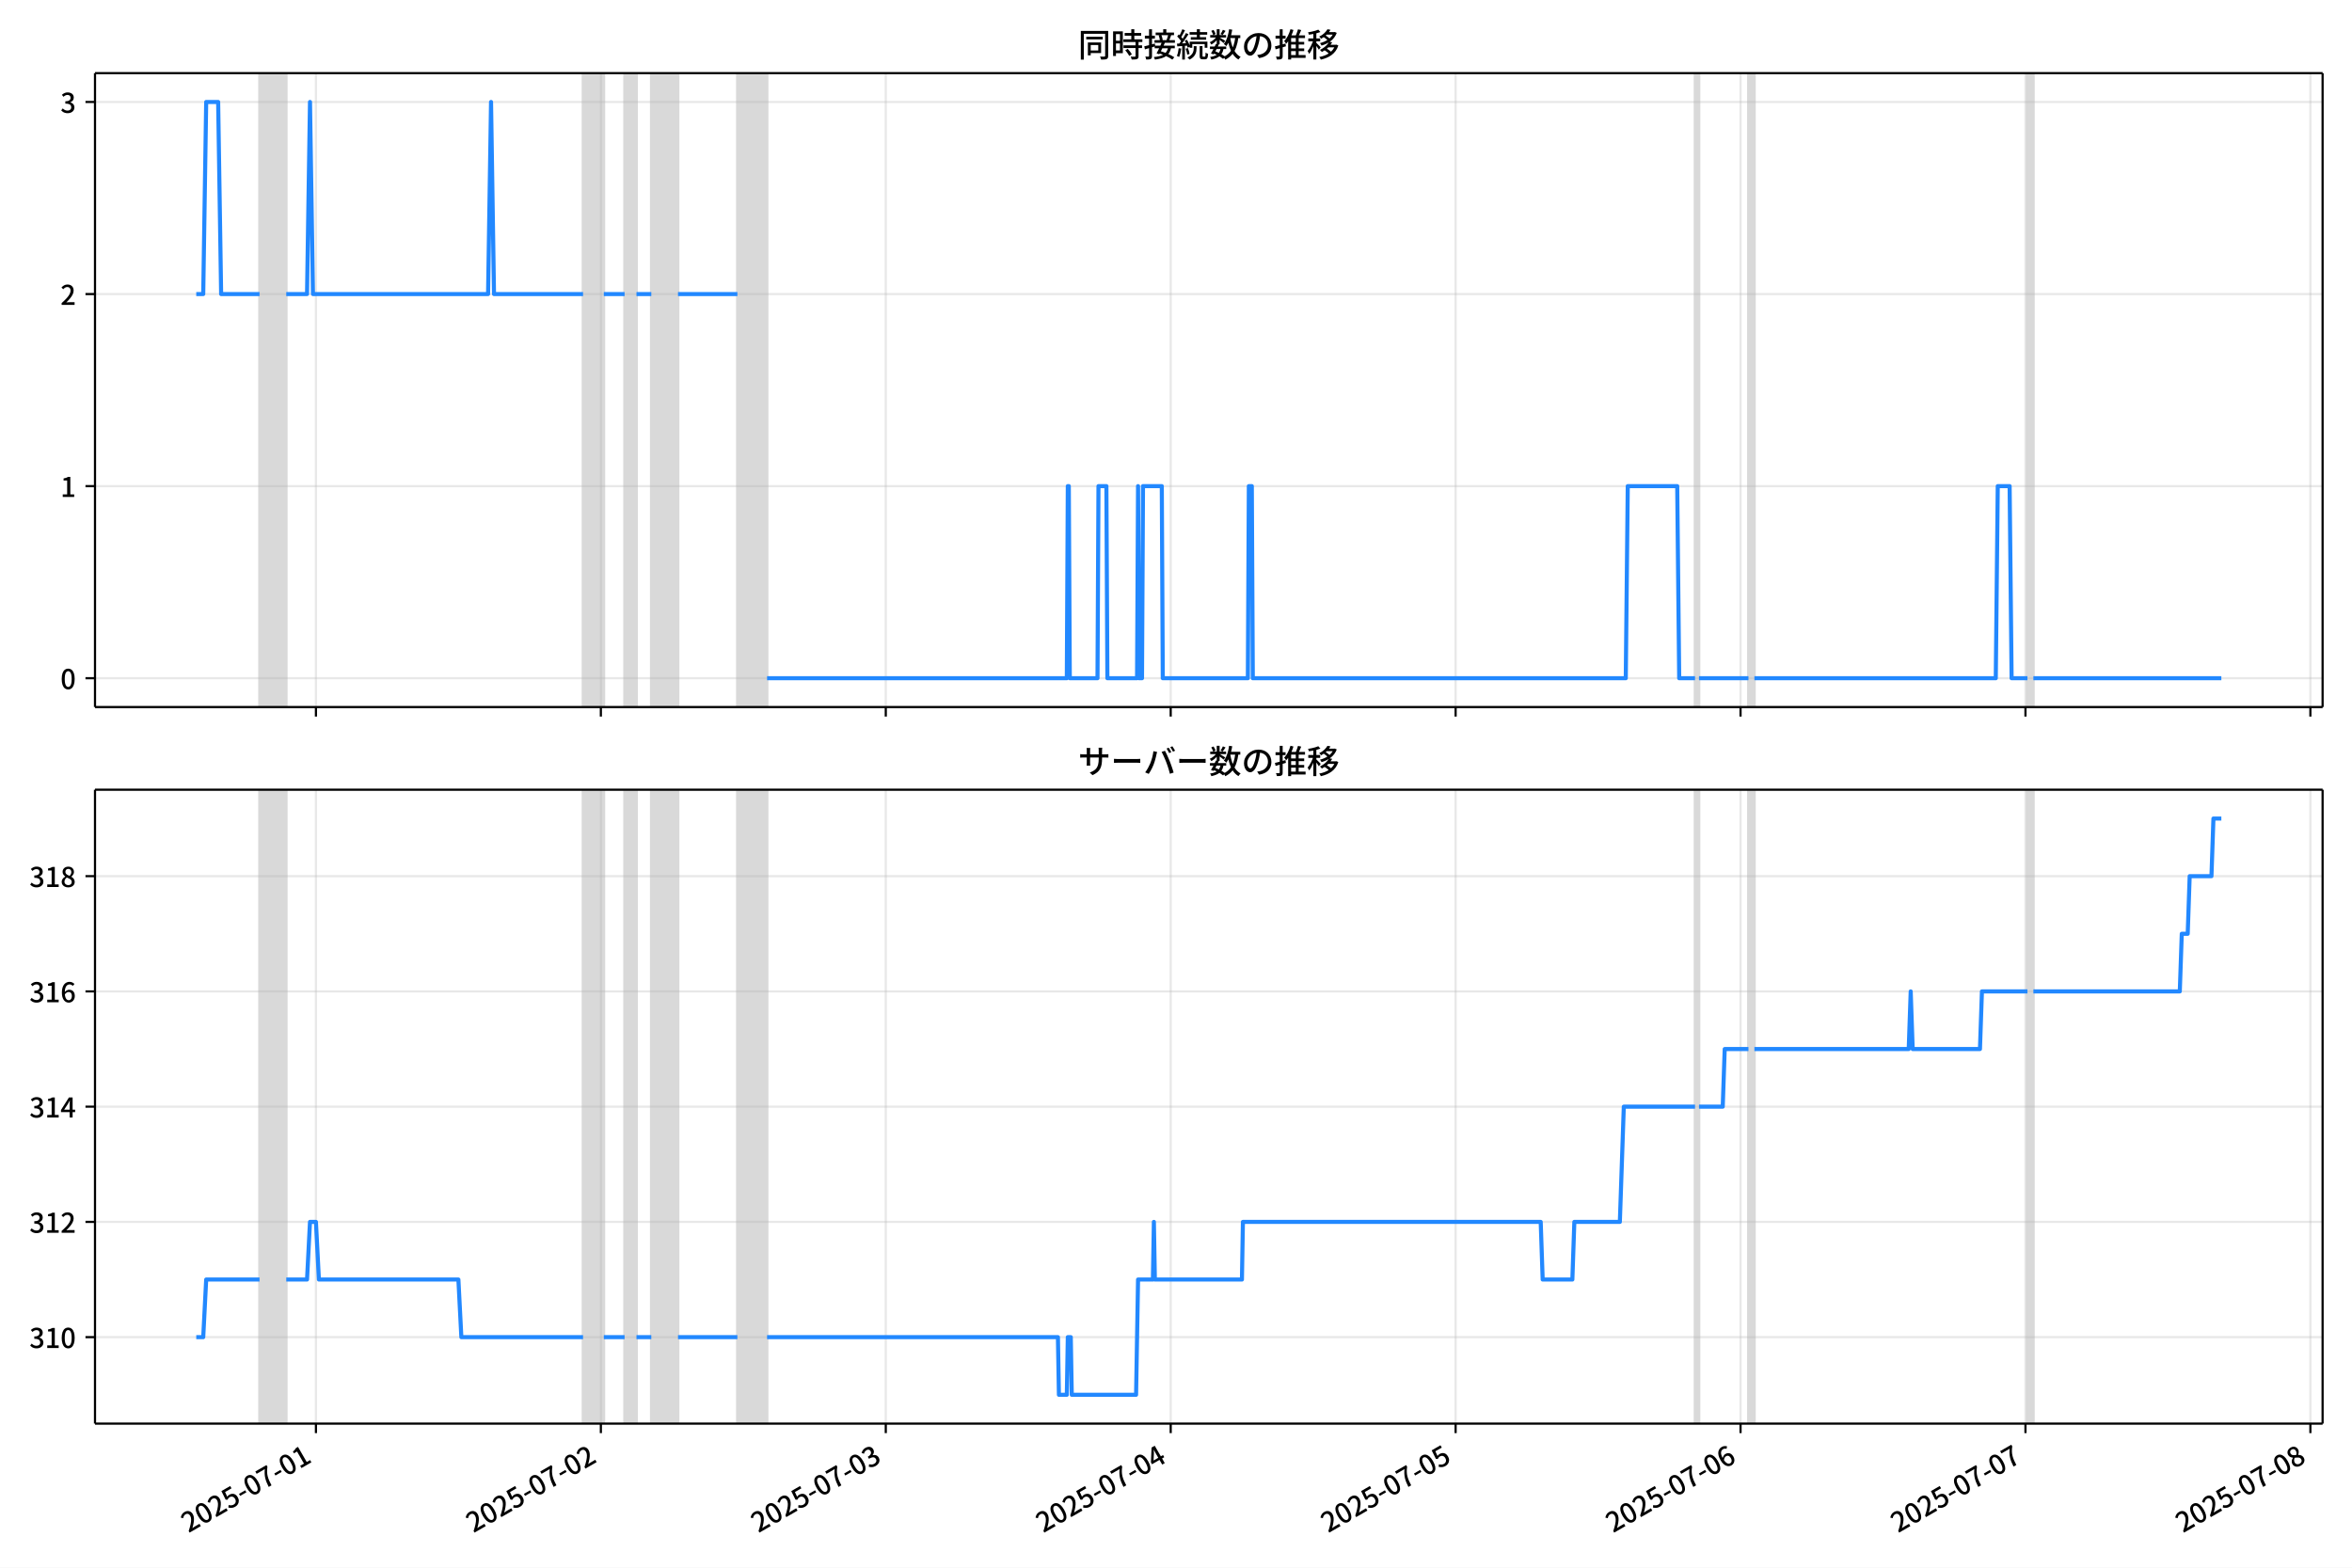
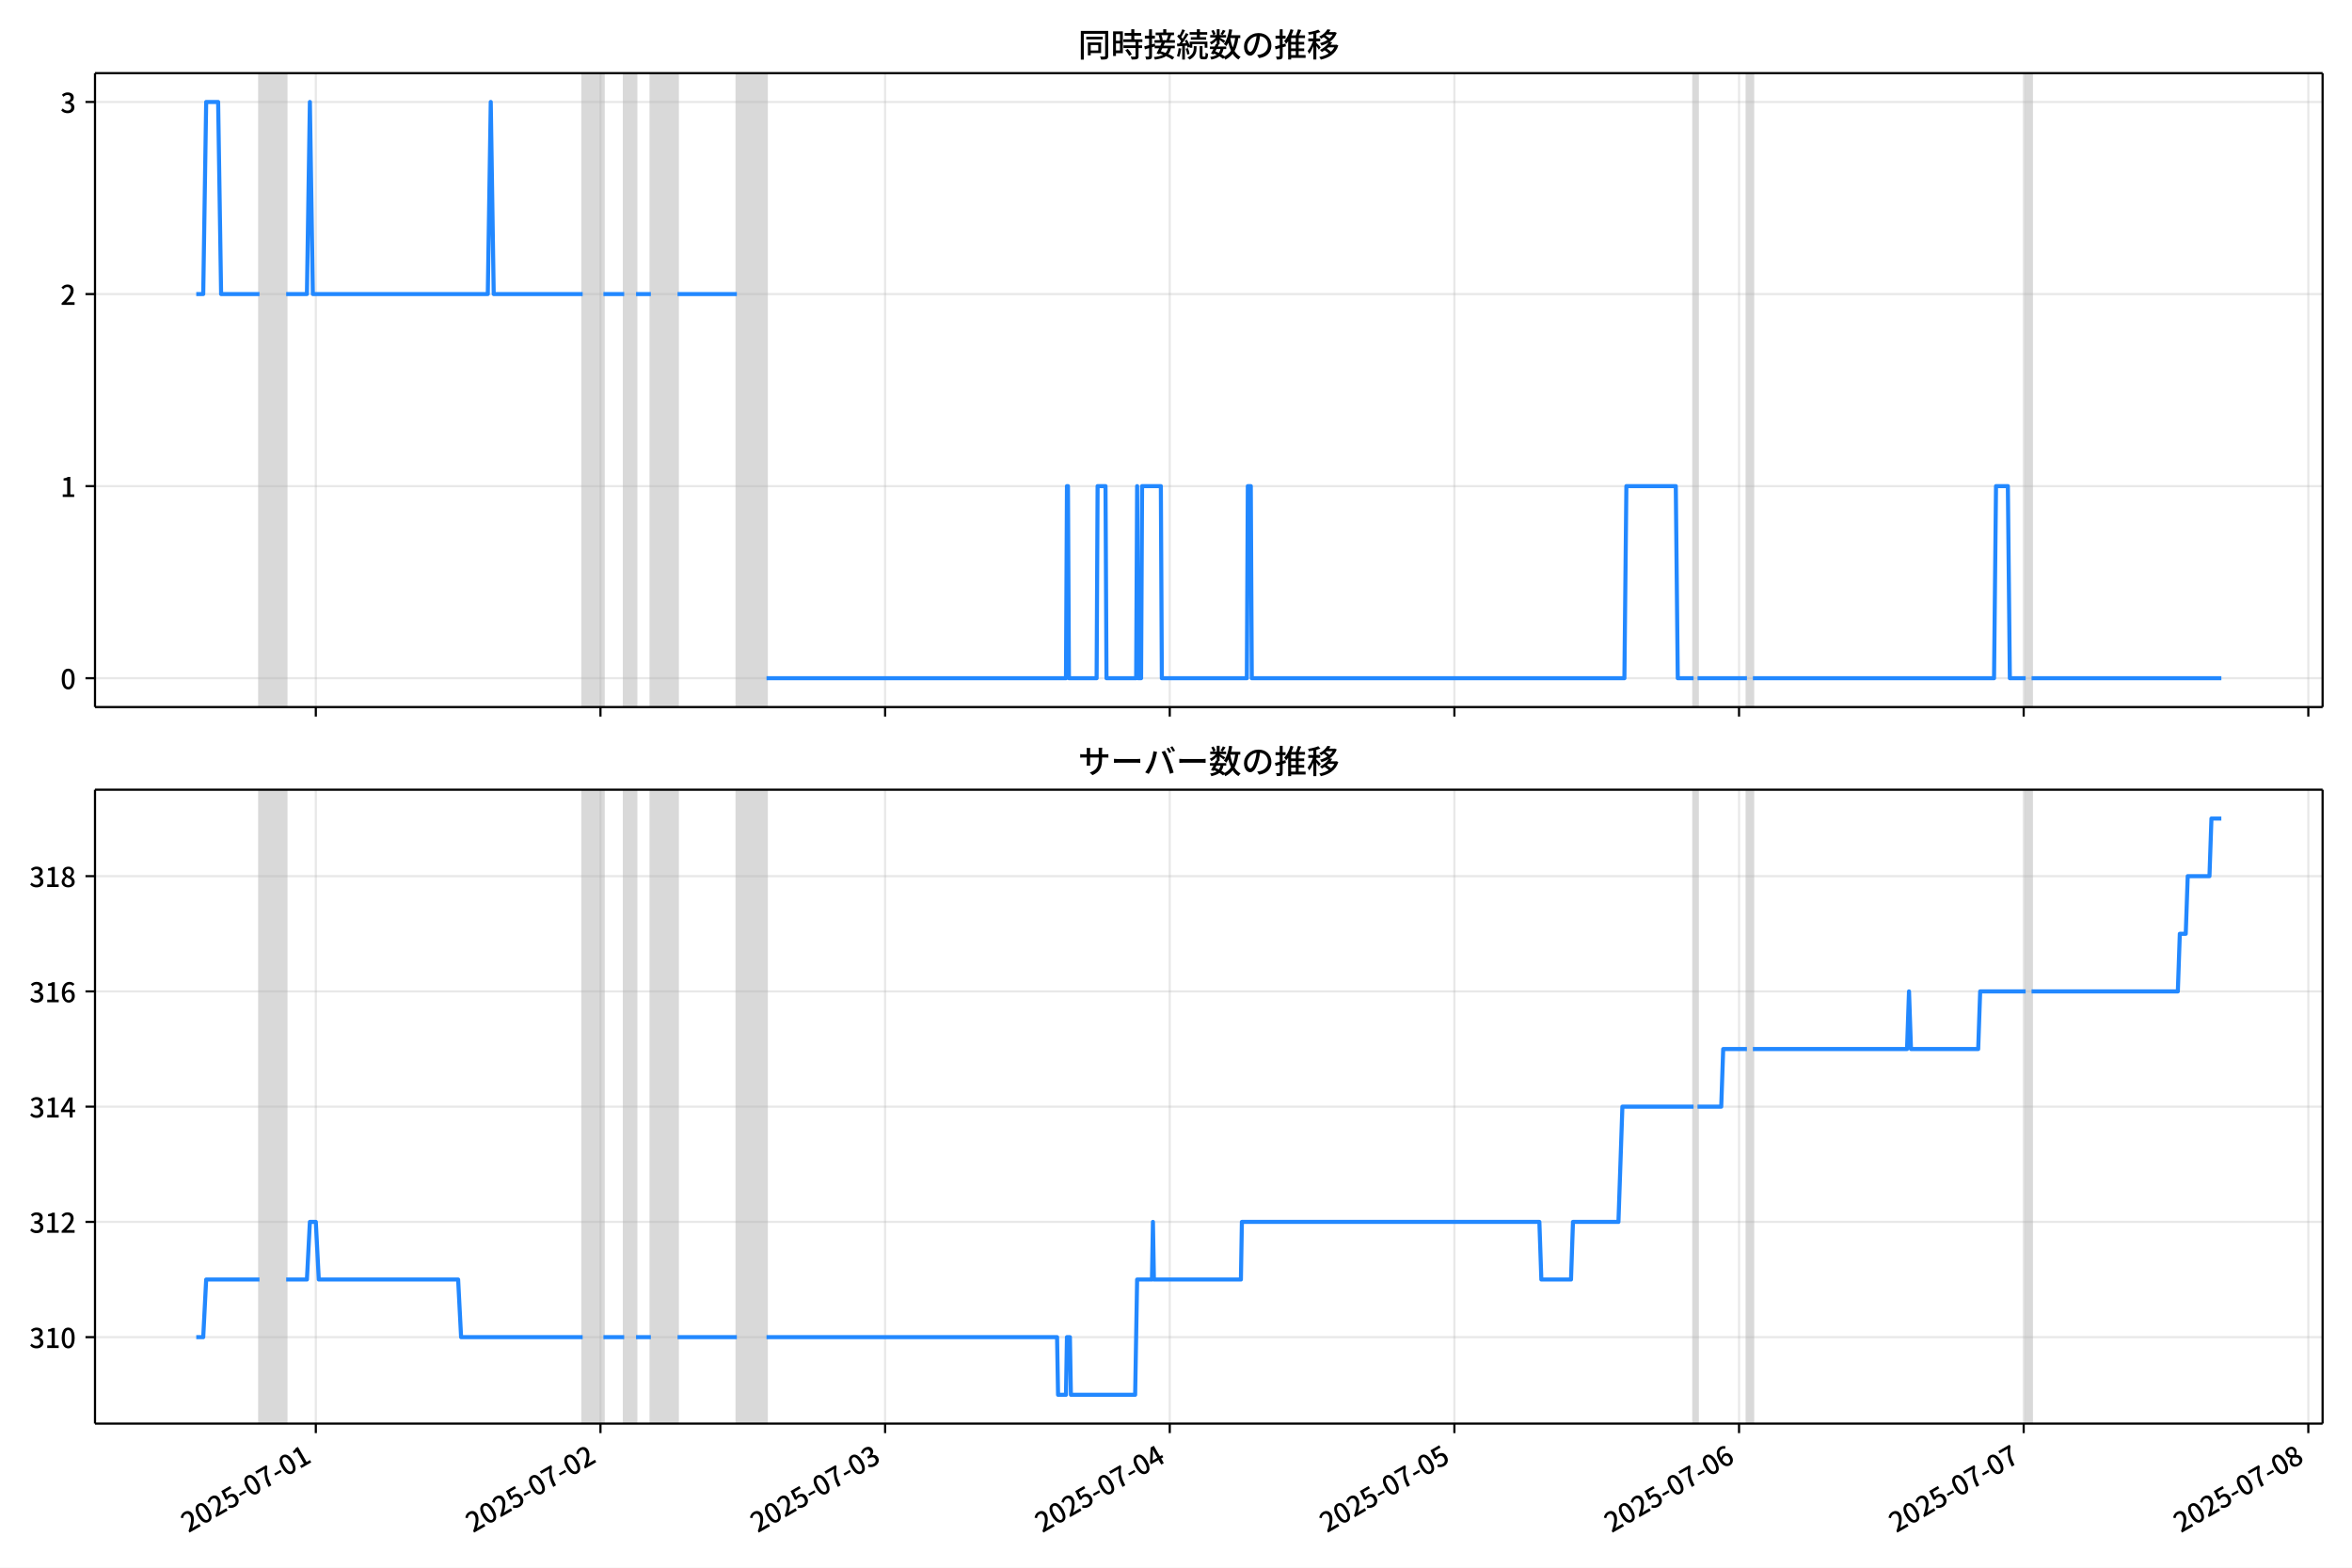
<svg xmlns="http://www.w3.org/2000/svg" xmlns:xlink="http://www.w3.org/1999/xlink" version="1.1" viewBox="0 0 864 576">
  <defs>
    <style type="text/css">*{stroke-linejoin: round; stroke-linecap: butt}</style>
  </defs>
  <g id="z">
    <g id="aa">
      <path d="m0 576h864v-576h-864z" fill="#fff" />
    </g>
    <g id="ab">
      <g id="ac">
        <path d="m34.9 259.78h818.3v-232.9h-818.3z" fill="#fff" />
      </g>
      <g id="ad">
-         <path d="m95.343 259.78h9.812v-232.9h-9.812z" clip-path="url(#c)" fill="#808080" opacity=".3" stroke="#808080" />
+         <path d="m95.321 259.78h9.803v-232.9h-9.803z" clip-path="url(#c)" fill="#808080" opacity=".3" stroke="#808080" />
      </g>
      <g id="ae">
-         <path d="m214.18 259.78h7.632v-232.9h-7.632z" clip-path="url(#c)" fill="#808080" opacity=".3" stroke="#808080" />
+         <path d="m214.04 259.78h7.624v-232.9h-7.624z" clip-path="url(#c)" fill="#808080" opacity=".3" stroke="#808080" />
      </g>
      <g id="af">
-         <path d="m229.45 259.78h4.361v-232.9h-4.361z" clip-path="url(#c)" fill="#808080" opacity=".3" stroke="#808080" />
+         <path d="m229.29 259.78h4.357v-232.9h-4.357z" clip-path="url(#c)" fill="#808080" opacity=".3" stroke="#808080" />
      </g>
      <g id="ag">
-         <path d="m239.26 259.78h9.812v-232.9h-9.812z" clip-path="url(#c)" fill="#808080" opacity=".3" stroke="#808080" />
+         <path d="m239.09 259.78h9.803v-232.9h-9.803z" clip-path="url(#c)" fill="#808080" opacity=".3" stroke="#808080" />
      </g>
      <g id="ah">
-         <path d="m270.88 259.78h10.903v-232.9h-10.903z" clip-path="url(#c)" fill="#808080" opacity=".3" stroke="#808080" />
+         <path d="m270.68 259.78h10.892v-232.9h-10.892z" clip-path="url(#c)" fill="#808080" opacity=".3" stroke="#808080" />
      </g>
      <g id="ai">
-         <path d="m622.67 259.78h1.454v-232.9h-1.454z" clip-path="url(#c)" fill="#808080" opacity=".3" stroke="#808080" />
+         <path d="m622.13 259.78h1.452v-232.9h-1.452z" clip-path="url(#c)" fill="#808080" opacity=".3" stroke="#808080" />
      </g>
      <g id="aj">
-         <path d="m642.29 259.78h2.18v-232.9h-2.18z" clip-path="url(#c)" fill="#808080" opacity=".3" stroke="#808080" />
+         <path d="m641.73 259.78h2.178v-232.9h-2.178z" clip-path="url(#c)" fill="#808080" opacity=".3" stroke="#808080" />
      </g>
      <g id="ak">
-         <path d="m744.77 259.78h2.18v-232.9h-2.18z" clip-path="url(#c)" fill="#808080" opacity=".3" stroke="#808080" />
+         <path d="m744.12 259.78h2.178v-232.9h-2.178z" clip-path="url(#c)" fill="#808080" opacity=".3" stroke="#808080" />
      </g>
      <g id="al">
        <g id="am">
          <g id="an">
-             <path d="m116.06 259.78v-232.9" clip-path="url(#c)" fill="none" stroke="#b0b0b0" stroke-linecap="square" stroke-opacity=".3" stroke-width=".8" />
+             <path d="m116.02 259.78v-232.9" clip-path="url(#c)" fill="none" stroke="#b0b0b0" stroke-linecap="square" stroke-opacity=".3" stroke-width=".8" />
          </g>
          <g id="ao">
            <defs>
              <path id="e" d="m0 0v3.5" stroke="#000" stroke-width=".8" />
            </defs>
-             <use x="116.058" y="259.778" stroke="#000000" stroke-width=".8" xlink:href="#e" />
+             <use x="116.015" y="259.778" stroke="#000000" stroke-width=".8" xlink:href="#e" />
          </g>
        </g>
        <g id="ap">
          <g id="aq">
-             <path d="m220.72 259.78v-232.9" clip-path="url(#c)" fill="none" stroke="#b0b0b0" stroke-linecap="square" stroke-opacity=".3" stroke-width=".8" />
+             <path d="m220.58 259.78v-232.9" clip-path="url(#c)" fill="none" stroke="#b0b0b0" stroke-linecap="square" stroke-opacity=".3" stroke-width=".8" />
          </g>
          <g id="ar">
-             <use x="220.723" y="259.778" stroke="#000000" stroke-width=".8" xlink:href="#e" />
+             <use x="220.578" y="259.778" stroke="#000000" stroke-width=".8" xlink:href="#e" />
          </g>
        </g>
        <g id="as">
          <g id="at">
-             <path d="m325.39 259.78v-232.9" clip-path="url(#c)" fill="none" stroke="#b0b0b0" stroke-linecap="square" stroke-opacity=".3" stroke-width=".8" />
+             <path d="m325.14 259.78v-232.9" clip-path="url(#c)" fill="none" stroke="#b0b0b0" stroke-linecap="square" stroke-opacity=".3" stroke-width=".8" />
          </g>
          <g id="au">
-             <use x="325.388" y="259.778" stroke="#000000" stroke-width=".8" xlink:href="#e" />
+             <use x="325.141" y="259.778" stroke="#000000" stroke-width=".8" xlink:href="#e" />
          </g>
        </g>
        <g id="av">
          <g id="aw">
-             <path d="m430.05 259.78v-232.9" clip-path="url(#c)" fill="none" stroke="#b0b0b0" stroke-linecap="square" stroke-opacity=".3" stroke-width=".8" />
+             <path d="m429.7 259.78v-232.9" clip-path="url(#c)" fill="none" stroke="#b0b0b0" stroke-linecap="square" stroke-opacity=".3" stroke-width=".8" />
          </g>
          <g id="ax">
-             <use x="430.053" y="259.778" stroke="#000000" stroke-width=".8" xlink:href="#e" />
+             <use x="429.703" y="259.778" stroke="#000000" stroke-width=".8" xlink:href="#e" />
          </g>
        </g>
        <g id="ay">
          <g id="az">
-             <path d="m534.72 259.78v-232.9" clip-path="url(#c)" fill="none" stroke="#b0b0b0" stroke-linecap="square" stroke-opacity=".3" stroke-width=".8" />
+             <path d="m534.27 259.78v-232.9" clip-path="url(#c)" fill="none" stroke="#b0b0b0" stroke-linecap="square" stroke-opacity=".3" stroke-width=".8" />
          </g>
          <g id="ba">
-             <use x="534.718" y="259.778" stroke="#000000" stroke-width=".8" xlink:href="#e" />
+             <use x="534.266" y="259.778" stroke="#000000" stroke-width=".8" xlink:href="#e" />
          </g>
        </g>
        <g id="bb">
          <g id="bc">
-             <path d="m639.38 259.78v-232.9" clip-path="url(#c)" fill="none" stroke="#b0b0b0" stroke-linecap="square" stroke-opacity=".3" stroke-width=".8" />
+             <path d="m638.83 259.78v-232.9" clip-path="url(#c)" fill="none" stroke="#b0b0b0" stroke-linecap="square" stroke-opacity=".3" stroke-width=".8" />
          </g>
          <g id="bd">
-             <use x="639.383" y="259.778" stroke="#000000" stroke-width=".8" xlink:href="#e" />
+             <use x="638.829" y="259.778" stroke="#000000" stroke-width=".8" xlink:href="#e" />
          </g>
        </g>
        <g id="be">
          <g id="bf">
-             <path d="m744.05 259.78v-232.9" clip-path="url(#c)" fill="none" stroke="#b0b0b0" stroke-linecap="square" stroke-opacity=".3" stroke-width=".8" />
+             <path d="m743.39 259.78v-232.9" clip-path="url(#c)" fill="none" stroke="#b0b0b0" stroke-linecap="square" stroke-opacity=".3" stroke-width=".8" />
          </g>
          <g id="bg">
-             <use x="744.047" y="259.778" stroke="#000000" stroke-width=".8" xlink:href="#e" />
+             <use x="743.392" y="259.778" stroke="#000000" stroke-width=".8" xlink:href="#e" />
          </g>
        </g>
        <g id="bh">
          <g id="bi">
-             <path d="m848.71 259.78v-232.9" clip-path="url(#c)" fill="none" stroke="#b0b0b0" stroke-linecap="square" stroke-opacity=".3" stroke-width=".8" />
+             <path d="m847.95 259.78v-232.9" clip-path="url(#c)" fill="none" stroke="#b0b0b0" stroke-linecap="square" stroke-opacity=".3" stroke-width=".8" />
          </g>
          <g id="bj">
-             <use x="848.712" y="259.778" stroke="#000000" stroke-width=".8" xlink:href="#e" />
+             <use x="847.954" y="259.778" stroke="#000000" stroke-width=".8" xlink:href="#e" />
          </g>
        </g>
      </g>
      <g id="bk">
        <g id="bl">
          <g id="bm">
            <path d="m34.9 249.19h818.3" clip-path="url(#c)" fill="none" stroke="#b0b0b0" stroke-linecap="square" stroke-opacity=".3" stroke-width=".8" />
          </g>
          <g id="bn">
            <defs>
              <path id="g" d="m0 0h-3.5" stroke="#000" stroke-width=".8" />
            </defs>
            <use x="34.9" y="249.191" stroke="#000000" stroke-width=".8" xlink:href="#g" />
          </g>
          <g id="bo">
            <g transform="translate(22.2 253.18) scale(.1 -.1)">
              <defs>
                <path id="a" transform="scale(.015625)" d="m1830-90q-460 0-806 275-346 276-535 823-188 547-188 1366 0 820 188 1357 189 538 535 803 346 266 806 266 461 0 800-269 340-269 528-803 189-534 189-1354 0-819-189-1366-188-547-528-823-339-275-800-275zm0 589q237 0 422 185 186 186 288 599 103 413 103 1091 0 679-103 1082-102 403-288 582-185 180-422 180-236 0-422-180-186-179-292-582-105-403-105-1082 0-678 105-1091 106-413 292-599 186-185 422-185z" />
              </defs>
              <use xlink:href="#a" />
            </g>
          </g>
        </g>
        <g id="bp">
          <g id="bq">
            <path d="m34.9 178.62h818.3" clip-path="url(#c)" fill="none" stroke="#b0b0b0" stroke-linecap="square" stroke-opacity=".3" stroke-width=".8" />
          </g>
          <g id="br">
            <use x="34.9" y="178.616" stroke="#000000" stroke-width=".8" xlink:href="#g" />
          </g>
          <g id="bs">
            <g transform="translate(22.2 182.6) scale(.1 -.1)">
              <defs>
                <path id="k" transform="scale(.015625)" d="m544 0v608h1037v3277h-845v467q333 58 579 147 247 90 451 218h557v-4109h915v-608h-2694z" />
              </defs>
              <use xlink:href="#k" />
            </g>
          </g>
        </g>
        <g id="bt">
          <g id="bu">
            <path d="m34.9 108.04h818.3" clip-path="url(#c)" fill="none" stroke="#b0b0b0" stroke-linecap="square" stroke-opacity=".3" stroke-width=".8" />
          </g>
          <g id="bv">
            <use x="34.9" y="108.041" stroke="#000000" stroke-width=".8" xlink:href="#g" />
          </g>
          <g id="bw">
            <g transform="translate(22.2 112.03) scale(.1 -.1)">
              <defs>
                <path id="d" transform="scale(.015625)" d="m282 0v429q697 621 1164 1136 468 515 701 956 234 442 234 826 0 256-87 451-86 196-262 301-176 106-445 106-275 0-506-151-230-150-422-368l-416 410q301 333 637 518 336 186 803 186 429 0 749-176t496-493 176-745q0-455-224-919t-615-935q-390-470-889-950 186 20 394 36t374 16h1184v-634h-3046z" />
              </defs>
              <use xlink:href="#d" />
            </g>
          </g>
        </g>
        <g id="bx">
          <g id="by">
            <path d="m34.9 37.466h818.3" clip-path="url(#c)" fill="none" stroke="#b0b0b0" stroke-linecap="square" stroke-opacity=".3" stroke-width=".8" />
          </g>
          <g id="bz">
            <use x="34.9" y="37.466" stroke="#000000" stroke-width=".8" xlink:href="#g" />
          </g>
          <g id="ca">
            <g transform="translate(22.2 41.451) scale(.1 -.1)">
              <defs>
                <path id="j" transform="scale(.015625)" d="m1715-90q-371 0-656 90t-503 240q-217 150-377 323l359 474q211-205 479-359 269-153 634-153 269 0 467 92 199 93 311 266t112 423q0 256-125 451t-429 300q-304 106-835 106v551q467 0 732 105 266 106 384 291 119 186 119 423 0 307-192 489-192 183-531 183-269 0-503-119-233-118-438-316l-384 460q282 256 614 413 333 157 737 157 422 0 748-144 327-144 512-413 186-269 186-659 0-403-221-685-221-281-592-422v-26q269-70 490-227t349-400 128-557q0-422-215-726-214-304-573-468-358-163-787-163z" />
              </defs>
              <use xlink:href="#j" />
            </g>
          </g>
        </g>
      </g>
      <g id="cb">
-         <path d="m72.095 108.04h2.56l1.088-70.575h4.397l1.093 70.575h14.11m9.812 0h7.632l1.09-70.575 1.09 70.575h64.325l1.09-70.575 1.09 70.575h32.708m7.632 0h7.632m4.361 0h5.451m9.812 0h21.805m10.903 141.15h110.12l.363-70.575h.363l.363 70.575h10.176l.363-70.575h2.907l.363 70.575h10.903l.363-70.575.363 70.575h1.09l.363-70.575h6.905l.363 70.575h31.254l.363-70.575h1.09l.363 70.575h137.01l.727-70.575h18.171l.727 70.575h5.815m1.454 0h18.171m2.18 0h88.674l.727-70.575h4.361l.727 70.575h5.815m2.18 0h69.05v0" clip-path="url(#c)" fill="none" stroke="#28f" stroke-linecap="square" stroke-width="1.5" />
+         <path d="m72.095 108.04h2.557l1.087-70.575h4.393l1.092 70.575h14.097m9.803 0h7.624l1.089-70.575 1.089 70.575h64.262l1.089-70.575 1.089 70.575h32.676m7.624 0h7.624m4.357 0h5.446m9.803 0h21.784m10.892 141.15h110.01l.363-70.575h.363l.363 70.575h10.166l.363-70.575h2.905l.363 70.575h10.892l.363-70.575.363 70.575h1.089l.363-70.575h6.898l.363 70.575h31.224l.363-70.575h1.089l.363 70.575h136.88l.726-70.575h18.153l.726 70.575h5.809m1.452 0h18.153m2.178 0h88.588l.726-70.575h4.357l.726 70.575h5.809m2.178 0h69.708v0" clip-path="url(#c)" fill="none" stroke="#28f" stroke-linecap="square" stroke-width="1.5" />
      </g>
      <g id="cc">
        <path d="m34.9 259.78v-232.9" fill="none" stroke="#000" stroke-linecap="square" stroke-width=".8" />
      </g>
      <g id="cd">
        <path d="m853.2 259.78v-232.9" fill="none" stroke="#000" stroke-linecap="square" stroke-width=".8" />
      </g>
      <g id="ce">
        <path d="m34.9 259.78h818.3" fill="none" stroke="#000" stroke-linecap="square" stroke-width=".8" />
      </g>
      <g id="cf">
        <path d="m34.9 26.88h818.3" fill="none" stroke="#000" stroke-linecap="square" stroke-width=".8" />
      </g>
      <g id="cg">
        <g transform="translate(396.05 20.88) scale(.12 -.12)">
          <defs>
            <path id="w" transform="scale(.015625)" d="m1587 3936h3232v-518h-3232v518zm320-1114h557v-2534h-557v2534zm301 0h2291v-2086h-2291v512h1734v1069h-1734v505zm-1683 2260h5113v-570h-4524v-5056h-589v5626zm4768 0h595v-4896q0-250-67-397t-227-218q-160-77-426-96t-675-19q-13 83-45 192t-77 218q-45 108-89 185 281-13 527-13 247 0 330 0 83 7 118 42 36 35 36 112v4890z" />
            <path id="u" transform="scale(.015625)" d="m2714 4672h3238v-525h-3238v525zm-244-1235h3712v-538h-3712v538zm20-1184h3635v-531h-3635v531zm1523 3155h595v-2310h-595v2310zm832-2451h589v-2823q0-230-61-364-61-135-227-199-167-70-423-86t-633-16q-20 121-78 285-57 163-121 284 275-6 509-9t310-3q77 6 106 28 29 23 29 93v2810zm-2023-1677 487 282q153-160 313-352t294-381q135-189 206-343l-519-313q-64 153-189 348-124 196-278 394-154 199-314 365zm-2086 3718h1619v-4281h-1619v544h1056v3187h-1056v550zm32-1843h1293v-537h-1293v537zm-320 1843h563v-4832h-563v4832z" />
            <path id="v" transform="scale(.015625)" d="m3866 5408h614v-870h-614v870zm-1479-653h3597v-518h-3597v518zm-230-1485h4e3v-518h-4e3v518zm825 922 519 102q64-160 121-342 58-182 96-352 39-170 45-304l-544-128q-6 134-42 313-35 180-83 365-48 186-112 346zm1856 109 589-71q-96-275-202-557-105-281-195-486l-518 77q58 147 122 329 64 183 118 372t86 336zm-2643-2106h3943v-518h-3943v518zm1408 685 602-115q-167-371-362-784t-390-797-362-685l-525 179q160 288 346 666t368 784 323 752zm-659-2157 358 403q352-102 733-240 381-137 752-304 371-166 697-336 327-169 558-329l-384-461q-218 160-532 336-313 176-685 345-371 170-755 323-384 154-742 263zm1894 1114 583-71q-122-550-353-944-230-393-604-662t-922-435q-547-167-1296-269-25 128-93 269-67 141-137 230 678 64 1168 192t819 349q330 221 531 550 202 330 304 791zm-4684 217q396 90 953 240 557 151 1120 311l77-544q-525-154-1053-311-528-156-963-284l-134 588zm121 2093h1965v-563h-1965v563zm819 1248h576v-5229q0-236-51-374t-192-208q-141-77-355-99-214-23-541-16-13 115-64 288t-109 294q205-6 381-6t234 0q64 0 92 28 29 29 29 93v5229z" />
            <path id="t" transform="scale(.015625)" d="m4058 5408h595v-1798h-595v1798zm-1415-563h3443v-499h-3443v499zm231-992h3008v-499h-3008v499zm-224-877h3475v-1203h-531v729h-2432v-729h-512v1203zm1964-877h551v-1881q0-122 22-157 23-35 106-35 25 0 92 0 68 0 135 0t99 0q51 0 83 54t45 224 19 515q90-70 234-131t259-93q-19-429-83-662-64-234-183-326-118-93-316-93-39 0-103 0t-134 0-138 0q-67 0-99 0-237 0-365 64t-176 218q-48 153-48 422v1881zm-1164-6h550v-455q0-243-48-528-48-284-186-579-137-294-409-572-272-279-727-503-70 90-192 208-121 118-230 195 416 205 665 438 250 234 371 474 122 240 164 467 42 228 42 413v442zm-2240 3309 524-192q-121-244-259-503-137-259-275-496t-259-416l-410 173q122 186 246 438 125 253 240 515 116 263 193 481zm716-743 500-230q-224-359-496-756-272-396-548-764-275-368-518-650l-358 205q179 211 377 483 199 272 387 569 189 298 358 592 170 295 298 551zm-1721-665 307 403q166-154 339-340 173-185 320-364t224-327l-326-460q-77 160-218 348-141 189-314 384-172 196-332 356zm1485-832 435 179q128-211 249-458 122-246 215-474 93-227 137-412l-473-211q-32 185-119 422-86 237-201 486-115 250-243 468zm-1530-583q422 26 998 54 576 29 1184 68l7-499q-570-45-1127-84-556-38-992-70l-70 531zm1702-992 436 135q121-276 214-596t118-556l-454-148q-26 237-112 563-86 327-202 602zm-1363 109 499-83q-57-455-163-897-105-441-253-748-51 32-134 73-83 42-170 83-86 42-144 62 148 294 234 697t131 813zm691 627h525v-2861h-525v2861z" />
            <path id="m" transform="scale(.015625)" d="m224 2022h3187v-499h-3187v499zm51 2247h3111v-487h-3111v487zm1127-1735 563-121q-154-320-333-672t-352-679q-173-326-326-582l-532 173q148 243 324 566t345 669q170 346 311 646zm934-832 563-64q-89-480-262-838t-461-614-701-432-976-298q-25 128-99 269t-157 237q659 102 1085 303 426 202 666 554t342 883zm422 3597 519-211q-147-218-298-436-150-217-278-377l-403 186q121 173 252 413 132 240 208 425zm-1203 109h563v-2957h-563v2957zm-1075-320 448 186q134-192 246-420 112-227 157-393l-467-211q-38 172-147 406t-237 432zm1094-1050 397-236q-160-263-400-529-240-265-519-489-278-224-553-378-51 103-141 237-89 135-179 218 269 109 534 294 266 186 493 416 228 231 368 467zm487-204q83-45 246-145 163-99 352-211t346-211 221-150l-327-423q-83 77-230 198-147 122-317 253-170 132-327 250-156 119-259 189l295 250zm1798 396h2311v-556h-2311v556zm115 1178 615-90q-103-640-263-1235t-384-1101q-224-505-512-889-44 57-134 134t-186 157-166 125q275 339 473 796 199 458 340 995 141 538 217 1108zm1223-1510 614-58q-147-1101-445-1940-297-838-813-1443-515-604-1321-1014-26 71-90 177-64 105-134 208-70 102-128 159 742 346 1212 880 471 535 730 1290 260 755 375 1741zm-1005-135q134-851 387-1597 253-745 659-1305 407-560 1002-874-70-57-154-150-83-93-154-189-70-96-121-179-633 371-1056 988-422 618-688 1434-265 816-425 1783l550 89zm-3309-3065 327 416q377-148 754-330 378-182 701-378 324-195 548-368l-416-435q-211 179-519 378-307 198-666 383-358 186-729 334z" />
            <path id="s" transform="scale(.015625)" d="m3686 4378q-64-493-163-1041-99-547-265-1084-192-653-432-1104t-522-688-595-237q-320 0-596 221-275 221-448 621-172 400-172 931 0 537 220 1017 221 480 611 851 391 372 909 583 519 211 1121 211 576 0 1040-186 464-185 793-515 330-329 502-771 173-441 173-941 0-672-278-1194-278-521-816-851-538-329-1318-444l-378 601q166 20 307 42t263 48q307 70 585 217 279 148 496 375 218 227 342 534 125 308 125 692t-122 713q-121 330-358 573-236 243-582 380-346 138-781 138-525 0-935-186-409-185-694-489-284-304-432-656-147-352-147-678 0-365 89-605 90-240 224-355 135-115 276-115t288 144 297 457q151 314 298 800 147 461 246 982 100 522 145 1021l684-12z" />
            <path id="n" transform="scale(.015625)" d="m2995 2925h2893v-519h-2893v519zm0-1280h2893v-519h-2893v519zm-64-1299h3232v-557h-3232v557zm1312 3577h563v-3763h-563v3763zm429 1466 634-141q-154-390-340-794-185-403-339-684l-512 140q103 199 208 458 106 259 195 528 90 269 154 493zm-1472 25 582-147q-153-518-371-1018-217-499-483-931t-573-758q-38 64-109 160-70 96-147 198-77 103-141 160 416 416 733 1034t509 1302zm128-1203h2720v-537h-2720v-4205h-582v4422l313 320h269zm-3174-2157q396 90 953 240 557 151 1120 311l77-544q-525-154-1053-311-528-156-963-284l-134 588zm121 2093h1965v-563h-1965v563zm819 1248h576v-5229q0-236-51-374t-192-208q-141-77-355-99-214-23-541-16-13 115-64 288t-109 294q205-6 381-6t234 0q64 0 92 28 29 29 29 93v5229z" />
            <path id="l" transform="scale(.015625)" d="m4051 5402 595-109q-281-493-729-941t-1107-806q-39 64-106 144t-141 153q-73 74-137 119 608 288 1011 678t614 762zm-77-557h1511v-493h-1863l352 493zm1293 0h109l109 25 384-179q-192-505-496-905t-695-701q-390-301-845-519-454-217-947-358-44 109-137 253t-176 227q448 109 867 294 419 186 777 445 359 259 631 592t419 730v96zm-1990-954 377 307q167-96 336-218 170-121 320-249 151-128 247-237l-397-332q-90 108-237 236t-317 259q-169 132-329 234zm1107-934 595-109q-307-538-803-1031-496-492-1232-876-38 64-102 144t-138 156q-74 77-138 116 455 217 807 483t604 554q253 288 407 563zm-90-589h1460v-506h-1818l358 506zm1268 0h121l109 26 384-167q-192-614-531-1075t-787-794q-448-332-983-553-534-221-1129-355-45 115-132 269-86 153-176 249 551 96 1043 285 493 189 903 473 410 285 714 669t464 883v90zm-2132-1056 410 339q186-102 384-237 198-134 371-275t282-269l-435-371q-103 128-270 272-166 144-361 288t-381 253zm-2150 3533h589v-5376h-589v5376zm-992-1242h2336v-569h-2336v569zm1024-224 365-160q-96-339-231-707-134-368-291-727-157-358-336-672-179-313-365-537-44 128-134 291t-160 272q173 192 339 457 167 266 323 570 157 304 282 618t208 595zm941 1946 416-467q-314-122-695-221-380-99-784-173-403-74-780-131-20 102-71 236-51 135-102 231 358 58 732 138 375 80 711 179t573 208zm-397-2579q58-45 179-170 122-125 266-266 144-140 259-265t160-183l-352-473q-58 102-157 255-99 154-218 317-118 164-227 311-108 147-185 237l275 237z" />
          </defs>
          <use xlink:href="#w" />
          <use transform="translate(100)" xlink:href="#u" />
          <use transform="translate(200)" xlink:href="#v" />
          <use transform="translate(300)" xlink:href="#t" />
          <use transform="translate(400)" xlink:href="#m" />
          <use transform="translate(500)" xlink:href="#s" />
          <use transform="translate(600)" xlink:href="#n" />
          <use transform="translate(700)" xlink:href="#l" />
        </g>
      </g>
    </g>
    <g id="ch">
      <g id="ci">
        <path d="m34.9 523.06h818.3v-232.9h-818.3z" fill="#fff" />
      </g>
      <g id="cj">
-         <path d="m95.343 523.06h9.812v-232.9h-9.812z" clip-path="url(#b)" fill="#808080" opacity=".3" stroke="#808080" />
+         <path d="m95.321 523.06h9.803v-232.9h-9.803z" clip-path="url(#b)" fill="#808080" opacity=".3" stroke="#808080" />
      </g>
      <g id="ck">
-         <path d="m214.18 523.06h7.632v-232.9h-7.632z" clip-path="url(#b)" fill="#808080" opacity=".3" stroke="#808080" />
+         <path d="m214.04 523.06h7.624v-232.9h-7.624z" clip-path="url(#b)" fill="#808080" opacity=".3" stroke="#808080" />
      </g>
      <g id="cl">
-         <path d="m229.45 523.06h4.361v-232.9h-4.361z" clip-path="url(#b)" fill="#808080" opacity=".3" stroke="#808080" />
+         <path d="m229.29 523.06h4.357v-232.9h-4.357z" clip-path="url(#b)" fill="#808080" opacity=".3" stroke="#808080" />
      </g>
      <g id="cm">
-         <path d="m239.26 523.06h9.812v-232.9h-9.812z" clip-path="url(#b)" fill="#808080" opacity=".3" stroke="#808080" />
+         <path d="m239.09 523.06h9.803v-232.9h-9.803z" clip-path="url(#b)" fill="#808080" opacity=".3" stroke="#808080" />
      </g>
      <g id="cn">
-         <path d="m270.88 523.06h10.903v-232.9h-10.903z" clip-path="url(#b)" fill="#808080" opacity=".3" stroke="#808080" />
+         <path d="m270.68 523.06h10.892v-232.9h-10.892z" clip-path="url(#b)" fill="#808080" opacity=".3" stroke="#808080" />
      </g>
      <g id="co">
-         <path d="m622.67 523.06h1.454v-232.9h-1.454z" clip-path="url(#b)" fill="#808080" opacity=".3" stroke="#808080" />
+         <path d="m622.13 523.06h1.452v-232.9h-1.452z" clip-path="url(#b)" fill="#808080" opacity=".3" stroke="#808080" />
      </g>
      <g id="cp">
-         <path d="m642.29 523.06h2.18v-232.9h-2.18z" clip-path="url(#b)" fill="#808080" opacity=".3" stroke="#808080" />
+         <path d="m641.73 523.06h2.178v-232.9h-2.178z" clip-path="url(#b)" fill="#808080" opacity=".3" stroke="#808080" />
      </g>
      <g id="cq">
-         <path d="m744.77 523.06h2.18v-232.9h-2.18z" clip-path="url(#b)" fill="#808080" opacity=".3" stroke="#808080" />
+         <path d="m744.12 523.06h2.178v-232.9h-2.178z" clip-path="url(#b)" fill="#808080" opacity=".3" stroke="#808080" />
      </g>
      <g id="cr">
        <g id="cs">
          <g id="ct">
-             <path d="m116.06 523.06v-232.9" clip-path="url(#b)" fill="none" stroke="#b0b0b0" stroke-linecap="square" stroke-opacity=".3" stroke-width=".8" />
+             <path d="m116.02 523.06v-232.9" clip-path="url(#b)" fill="none" stroke="#b0b0b0" stroke-linecap="square" stroke-opacity=".3" stroke-width=".8" />
          </g>
          <g id="cu">
-             <use x="116.058" y="523.055" stroke="#000000" stroke-width=".8" xlink:href="#e" />
+             <use x="116.015" y="523.055" stroke="#000000" stroke-width=".8" xlink:href="#e" />
          </g>
          <g id="cv">
-             <g transform="translate(69.269 563.33) rotate(-30) scale(.1 -.1)">
+             <g transform="translate(69.226 563.33) rotate(-30) scale(.1 -.1)">
              <defs>
                <path id="i" transform="scale(.015625)" d="m1715-90q-365 0-653 90t-506 237q-217 147-383 307l352 480q134-134 294-246t361-183q202-70 452-70 262 0 473 118 212 119 333 346 122 227 122 541 0 460-247 716-246 256-649 256-224 0-384-64t-365-198l-365 237 141 2240h2387v-627h-1747l-109-1204q154 77 307 118 154 42 340 42 397 0 723-160t518-490q192-329 192-847 0-519-224-887t-586-560q-361-192-777-192z" />
                <path id="f" transform="scale(.015625)" d="m301 1536v544h1689v-544h-1689z" />
                <path id="h" transform="scale(.015625)" d="m1235 0q32 646 109 1187t224 1024 384 941 576 938h-2208v627h3027v-455q-409-512-665-989-256-476-397-969t-205-1053-90-1251h-755z" />
              </defs>
              <use xlink:href="#d" />
              <use transform="translate(57)" xlink:href="#a" />
              <use transform="translate(114)" xlink:href="#d" />
              <use transform="translate(171)" xlink:href="#i" />
              <use transform="translate(228)" xlink:href="#f" />
              <use transform="translate(263.7)" xlink:href="#a" />
              <use transform="translate(320.7)" xlink:href="#h" />
              <use transform="translate(377.7)" xlink:href="#f" />
              <use transform="translate(413.4)" xlink:href="#a" />
              <use transform="translate(470.4)" xlink:href="#k" />
            </g>
          </g>
        </g>
        <g id="cw">
          <g id="cx">
-             <path d="m220.72 523.06v-232.9" clip-path="url(#b)" fill="none" stroke="#b0b0b0" stroke-linecap="square" stroke-opacity=".3" stroke-width=".8" />
+             <path d="m220.58 523.06v-232.9" clip-path="url(#b)" fill="none" stroke="#b0b0b0" stroke-linecap="square" stroke-opacity=".3" stroke-width=".8" />
          </g>
          <g id="cy">
-             <use x="220.723" y="523.055" stroke="#000000" stroke-width=".8" xlink:href="#e" />
+             <use x="220.578" y="523.055" stroke="#000000" stroke-width=".8" xlink:href="#e" />
          </g>
          <g id="cz">
-             <g transform="translate(173.93 563.33) rotate(-30) scale(.1 -.1)">
+             <g transform="translate(173.79 563.33) rotate(-30) scale(.1 -.1)">
              <use xlink:href="#d" />
              <use transform="translate(57)" xlink:href="#a" />
              <use transform="translate(114)" xlink:href="#d" />
              <use transform="translate(171)" xlink:href="#i" />
              <use transform="translate(228)" xlink:href="#f" />
              <use transform="translate(263.7)" xlink:href="#a" />
              <use transform="translate(320.7)" xlink:href="#h" />
              <use transform="translate(377.7)" xlink:href="#f" />
              <use transform="translate(413.4)" xlink:href="#a" />
              <use transform="translate(470.4)" xlink:href="#d" />
            </g>
          </g>
        </g>
        <g id="da">
          <g id="db">
-             <path d="m325.39 523.06v-232.9" clip-path="url(#b)" fill="none" stroke="#b0b0b0" stroke-linecap="square" stroke-opacity=".3" stroke-width=".8" />
+             <path d="m325.14 523.06v-232.9" clip-path="url(#b)" fill="none" stroke="#b0b0b0" stroke-linecap="square" stroke-opacity=".3" stroke-width=".8" />
          </g>
          <g id="dc">
-             <use x="325.388" y="523.055" stroke="#000000" stroke-width=".8" xlink:href="#e" />
+             <use x="325.141" y="523.055" stroke="#000000" stroke-width=".8" xlink:href="#e" />
          </g>
          <g id="dd">
-             <g transform="translate(278.6 563.33) rotate(-30) scale(.1 -.1)">
+             <g transform="translate(278.35 563.33) rotate(-30) scale(.1 -.1)">
              <use xlink:href="#d" />
              <use transform="translate(57)" xlink:href="#a" />
              <use transform="translate(114)" xlink:href="#d" />
              <use transform="translate(171)" xlink:href="#i" />
              <use transform="translate(228)" xlink:href="#f" />
              <use transform="translate(263.7)" xlink:href="#a" />
              <use transform="translate(320.7)" xlink:href="#h" />
              <use transform="translate(377.7)" xlink:href="#f" />
              <use transform="translate(413.4)" xlink:href="#a" />
              <use transform="translate(470.4)" xlink:href="#j" />
            </g>
          </g>
        </g>
        <g id="de">
          <g id="df">
-             <path d="m430.05 523.06v-232.9" clip-path="url(#b)" fill="none" stroke="#b0b0b0" stroke-linecap="square" stroke-opacity=".3" stroke-width=".8" />
+             <path d="m429.7 523.06v-232.9" clip-path="url(#b)" fill="none" stroke="#b0b0b0" stroke-linecap="square" stroke-opacity=".3" stroke-width=".8" />
          </g>
          <g id="dg">
-             <use x="430.053" y="523.055" stroke="#000000" stroke-width=".8" xlink:href="#e" />
+             <use x="429.703" y="523.055" stroke="#000000" stroke-width=".8" xlink:href="#e" />
          </g>
          <g id="dh">
-             <g transform="translate(383.26 563.33) rotate(-30) scale(.1 -.1)">
+             <g transform="translate(382.91 563.33) rotate(-30) scale(.1 -.1)">
              <defs>
                <path id="q" transform="scale(.015625)" d="m2170 0v3072q0 192 12 457 13 266 20 458h-26q-90-179-183-365-92-185-195-364l-921-1415h2579v-576h-3328v493l1875 2957h858v-4717h-691z" />
              </defs>
              <use xlink:href="#d" />
              <use transform="translate(57)" xlink:href="#a" />
              <use transform="translate(114)" xlink:href="#d" />
              <use transform="translate(171)" xlink:href="#i" />
              <use transform="translate(228)" xlink:href="#f" />
              <use transform="translate(263.7)" xlink:href="#a" />
              <use transform="translate(320.7)" xlink:href="#h" />
              <use transform="translate(377.7)" xlink:href="#f" />
              <use transform="translate(413.4)" xlink:href="#a" />
              <use transform="translate(470.4)" xlink:href="#q" />
            </g>
          </g>
        </g>
        <g id="di">
          <g id="dj">
-             <path d="m534.72 523.06v-232.9" clip-path="url(#b)" fill="none" stroke="#b0b0b0" stroke-linecap="square" stroke-opacity=".3" stroke-width=".8" />
+             <path d="m534.27 523.06v-232.9" clip-path="url(#b)" fill="none" stroke="#b0b0b0" stroke-linecap="square" stroke-opacity=".3" stroke-width=".8" />
          </g>
          <g id="dk">
-             <use x="534.718" y="523.055" stroke="#000000" stroke-width=".8" xlink:href="#e" />
+             <use x="534.266" y="523.055" stroke="#000000" stroke-width=".8" xlink:href="#e" />
          </g>
          <g id="dl">
-             <g transform="translate(487.93 563.33) rotate(-30) scale(.1 -.1)">
+             <g transform="translate(487.48 563.33) rotate(-30) scale(.1 -.1)">
              <use xlink:href="#d" />
              <use transform="translate(57)" xlink:href="#a" />
              <use transform="translate(114)" xlink:href="#d" />
              <use transform="translate(171)" xlink:href="#i" />
              <use transform="translate(228)" xlink:href="#f" />
              <use transform="translate(263.7)" xlink:href="#a" />
              <use transform="translate(320.7)" xlink:href="#h" />
              <use transform="translate(377.7)" xlink:href="#f" />
              <use transform="translate(413.4)" xlink:href="#a" />
              <use transform="translate(470.4)" xlink:href="#i" />
            </g>
          </g>
        </g>
        <g id="dm">
          <g id="dn">
-             <path d="m639.38 523.06v-232.9" clip-path="url(#b)" fill="none" stroke="#b0b0b0" stroke-linecap="square" stroke-opacity=".3" stroke-width=".8" />
+             <path d="m638.83 523.06v-232.9" clip-path="url(#b)" fill="none" stroke="#b0b0b0" stroke-linecap="square" stroke-opacity=".3" stroke-width=".8" />
          </g>
          <g id="do">
-             <use x="639.383" y="523.055" stroke="#000000" stroke-width=".8" xlink:href="#e" />
+             <use x="638.829" y="523.055" stroke="#000000" stroke-width=".8" xlink:href="#e" />
          </g>
          <g id="dp">
-             <g transform="translate(592.59 563.33) rotate(-30) scale(.1 -.1)">
+             <g transform="translate(592.04 563.33) rotate(-30) scale(.1 -.1)">
              <defs>
                <path id="p" transform="scale(.015625)" d="m1971-90q-339 0-634 144-294 144-518 435-224 292-352 733-128 442-128 1044 0 678 147 1161 148 483 397 784 250 301 570 445t665 144q397 0 688-147 292-147 490-359l-403-448q-128 154-327 253-198 99-409 99-307 0-567-182-259-182-413-605-153-422-153-1145 0-608 115-1002t326-589q212-195 493-195 212 0 375 121 163 122 259 343t96 522q0 300-90 511-89 212-259 320-169 109-419 109-211 0-451-134t-458-461l-25 538q134 192 313 323t374 201q196 71 375 71 397 0 694-163 298-163 467-490 170-326 170-825 0-468-195-817-195-348-512-544-317-195-701-195z" />
              </defs>
              <use xlink:href="#d" />
              <use transform="translate(57)" xlink:href="#a" />
              <use transform="translate(114)" xlink:href="#d" />
              <use transform="translate(171)" xlink:href="#i" />
              <use transform="translate(228)" xlink:href="#f" />
              <use transform="translate(263.7)" xlink:href="#a" />
              <use transform="translate(320.7)" xlink:href="#h" />
              <use transform="translate(377.7)" xlink:href="#f" />
              <use transform="translate(413.4)" xlink:href="#a" />
              <use transform="translate(470.4)" xlink:href="#p" />
            </g>
          </g>
        </g>
        <g id="dq">
          <g id="dr">
-             <path d="m744.05 523.06v-232.9" clip-path="url(#b)" fill="none" stroke="#b0b0b0" stroke-linecap="square" stroke-opacity=".3" stroke-width=".8" />
+             <path d="m743.39 523.06v-232.9" clip-path="url(#b)" fill="none" stroke="#b0b0b0" stroke-linecap="square" stroke-opacity=".3" stroke-width=".8" />
          </g>
          <g id="ds">
-             <use x="744.047" y="523.055" stroke="#000000" stroke-width=".8" xlink:href="#e" />
+             <use x="743.392" y="523.055" stroke="#000000" stroke-width=".8" xlink:href="#e" />
          </g>
          <g id="dt">
-             <g transform="translate(697.26 563.33) rotate(-30) scale(.1 -.1)">
+             <g transform="translate(696.6 563.33) rotate(-30) scale(.1 -.1)">
              <use xlink:href="#d" />
              <use transform="translate(57)" xlink:href="#a" />
              <use transform="translate(114)" xlink:href="#d" />
              <use transform="translate(171)" xlink:href="#i" />
              <use transform="translate(228)" xlink:href="#f" />
              <use transform="translate(263.7)" xlink:href="#a" />
              <use transform="translate(320.7)" xlink:href="#h" />
              <use transform="translate(377.7)" xlink:href="#f" />
              <use transform="translate(413.4)" xlink:href="#a" />
              <use transform="translate(470.4)" xlink:href="#h" />
            </g>
          </g>
        </g>
        <g id="du">
          <g id="dv">
-             <path d="m848.71 523.06v-232.9" clip-path="url(#b)" fill="none" stroke="#b0b0b0" stroke-linecap="square" stroke-opacity=".3" stroke-width=".8" />
+             <path d="m847.95 523.06v-232.9" clip-path="url(#b)" fill="none" stroke="#b0b0b0" stroke-linecap="square" stroke-opacity=".3" stroke-width=".8" />
          </g>
          <g id="dw">
-             <use x="848.712" y="523.055" stroke="#000000" stroke-width=".8" xlink:href="#e" />
+             <use x="847.954" y="523.055" stroke="#000000" stroke-width=".8" xlink:href="#e" />
          </g>
          <g id="dx">
-             <g transform="translate(801.92 563.33) rotate(-30) scale(.1 -.1)">
+             <g transform="translate(801.16 563.33) rotate(-30) scale(.1 -.1)">
              <defs>
                <path id="o" transform="scale(.015625)" d="m1830-90q-441 0-787 163-345 164-547 448-202 285-202 650 0 314 122 557t314 419 403 291v32q-256 186-442 458-185 272-185 643 0 365 176 640t480 425q304 151 694 151 410 0 704-160t457-439q164-278 164-649 0-237-96-448t-234-381q-137-169-291-278v-32q218-115 397-285 179-169 288-406t109-557q0-346-189-628-189-281-532-448-342-166-803-166zm314 2708q205 198 310 419 106 221 106 464 0 211-83 384t-247 272q-163 99-393 99-288 0-480-183-192-182-192-502 0-256 134-429 135-172 359-294t486-230zm-294-2170q236 0 418 89 183 90 285 253 103 164 103 388 0 211-90 367-89 157-246 272-157 116-368 215t-454 195q-244-173-398-426-153-252-153-553 0-237 118-416 119-179 324-282 205-102 461-102z" />
              </defs>
              <use xlink:href="#d" />
              <use transform="translate(57)" xlink:href="#a" />
              <use transform="translate(114)" xlink:href="#d" />
              <use transform="translate(171)" xlink:href="#i" />
              <use transform="translate(228)" xlink:href="#f" />
              <use transform="translate(263.7)" xlink:href="#a" />
              <use transform="translate(320.7)" xlink:href="#h" />
              <use transform="translate(377.7)" xlink:href="#f" />
              <use transform="translate(413.4)" xlink:href="#a" />
              <use transform="translate(470.4)" xlink:href="#o" />
            </g>
          </g>
        </g>
      </g>
      <g id="dy">
        <g id="dz">
          <g id="ea">
            <path d="m34.9 491.3h818.3" clip-path="url(#b)" fill="none" stroke="#b0b0b0" stroke-linecap="square" stroke-opacity=".3" stroke-width=".8" />
          </g>
          <g id="eb">
            <use x="34.9" y="491.297" stroke="#000000" stroke-width=".8" xlink:href="#g" />
          </g>
          <g id="ec">
            <g transform="translate(10.8 495.28) scale(.1 -.1)">
              <use xlink:href="#j" />
              <use transform="translate(57)" xlink:href="#k" />
              <use transform="translate(114)" xlink:href="#a" />
            </g>
          </g>
        </g>
        <g id="ed">
          <g id="ee">
            <path d="m34.9 448.95h818.3" clip-path="url(#b)" fill="none" stroke="#b0b0b0" stroke-linecap="square" stroke-opacity=".3" stroke-width=".8" />
          </g>
          <g id="ef">
            <use x="34.9" y="448.952" stroke="#000000" stroke-width=".8" xlink:href="#g" />
          </g>
          <g id="eg">
            <g transform="translate(10.8 452.94) scale(.1 -.1)">
              <use xlink:href="#j" />
              <use transform="translate(57)" xlink:href="#k" />
              <use transform="translate(114)" xlink:href="#d" />
            </g>
          </g>
        </g>
        <g id="eh">
          <g id="ei">
            <path d="m34.9 406.61h818.3" clip-path="url(#b)" fill="none" stroke="#b0b0b0" stroke-linecap="square" stroke-opacity=".3" stroke-width=".8" />
          </g>
          <g id="ej">
            <use x="34.9" y="406.607" stroke="#000000" stroke-width=".8" xlink:href="#g" />
          </g>
          <g id="ek">
            <g transform="translate(10.8 410.59) scale(.1 -.1)">
              <use xlink:href="#j" />
              <use transform="translate(57)" xlink:href="#k" />
              <use transform="translate(114)" xlink:href="#q" />
            </g>
          </g>
        </g>
        <g id="el">
          <g id="em">
            <path d="m34.9 364.26h818.3" clip-path="url(#b)" fill="none" stroke="#b0b0b0" stroke-linecap="square" stroke-opacity=".3" stroke-width=".8" />
          </g>
          <g id="en">
            <use x="34.9" y="364.262" stroke="#000000" stroke-width=".8" xlink:href="#g" />
          </g>
          <g id="eo">
            <g transform="translate(10.8 368.25) scale(.1 -.1)">
              <use xlink:href="#j" />
              <use transform="translate(57)" xlink:href="#k" />
              <use transform="translate(114)" xlink:href="#p" />
            </g>
          </g>
        </g>
        <g id="ep">
          <g id="eq">
            <path d="m34.9 321.92h818.3" clip-path="url(#b)" fill="none" stroke="#b0b0b0" stroke-linecap="square" stroke-opacity=".3" stroke-width=".8" />
          </g>
          <g id="er">
            <use x="34.9" y="321.917" stroke="#000000" stroke-width=".8" xlink:href="#g" />
          </g>
          <g id="es">
            <g transform="translate(10.8 325.9) scale(.1 -.1)">
              <use xlink:href="#j" />
              <use transform="translate(57)" xlink:href="#k" />
              <use transform="translate(114)" xlink:href="#o" />
            </g>
          </g>
        </g>
      </g>
      <g id="et">
-         <path d="m72.095 491.3h2.56l1.088-21.173h19.6m9.812 0h7.632l1.09-21.173h2.18l1.09 21.173h51.242l1.09 21.173h44.701m7.632 0h7.632m4.361 0h5.451m9.812 0h21.805m10.903 0h106.85l.363 21.173h2.907l.363-21.173h1.09l.363 21.173h23.622l.727-42.345h5.451l.363-21.173.363 21.173h31.981l.363-21.173h109.39l.727 21.173h10.903l.727-21.173h16.717l1.454-42.345h26.166m1.454 0h8.722l.727-21.173h8.722m2.18 0h56.693l.727-21.173.727 21.173h24.713l.727-21.173h16.717m2.18 0h53.786l.727-21.173h2.18l.727-21.173h7.995l.727-21.173h2.907v0" clip-path="url(#b)" fill="none" stroke="#28f" stroke-linecap="square" stroke-width="1.5" />
+         <path d="m72.095 491.3h2.557l1.087-21.173h19.581m9.803 0h7.624l1.089-21.173h2.178l1.089 21.173h51.192l1.089 21.173h44.657m7.624 0h7.624m4.357 0h5.446m9.803 0h21.784m10.892 0h106.74l.363 21.173h2.905l.363-21.173h1.089l.363 21.173h23.599l.726-42.345h5.446l.363-21.173.363 21.173h31.95l.363-21.173h109.28l.726 21.173h10.892l.726-21.173h16.701l1.452-42.345h26.141m1.452 0h8.714l.726-21.173h8.714m2.178 0h56.638l.726-21.173.726 21.173h24.688l.726-21.173h16.701m2.178 0h53.734l.726-21.173h2.178l.726-21.173h7.987l.726-21.173h3.631v0" clip-path="url(#b)" fill="none" stroke="#28f" stroke-linecap="square" stroke-width="1.5" />
      </g>
      <g id="eu">
        <path d="m34.9 523.06v-232.9" fill="none" stroke="#000" stroke-linecap="square" stroke-width=".8" />
      </g>
      <g id="ev">
        <path d="m853.2 523.06v-232.9" fill="none" stroke="#000" stroke-linecap="square" stroke-width=".8" />
      </g>
      <g id="ew">
        <path d="m34.9 523.06h818.3" fill="none" stroke="#000" stroke-linecap="square" stroke-width=".8" />
      </g>
      <g id="ex">
        <path d="m34.9 290.16h818.3" fill="none" stroke="#000" stroke-linecap="square" stroke-width=".8" />
      </g>
      <g id="ey">
        <g transform="translate(396.05 284.16) scale(.12 -.12)">
          <defs>
            <path id="y" transform="scale(.015625)" d="m4685 2893q0-621-84-1111-83-489-288-877-204-387-569-691t-928-560l-544 512q448 167 781 371 333 205 550 503 218 298 323 739 106 442 106 1075v1620q0 192-10 339-9 147-22 217h723q-6-70-22-217t-16-339v-1581zm-2304 2086q-7-64-23-199-16-134-16-313v-2317q0-128 6-256 7-128 13-224 7-96 13-140h-710q6 44 12 140 7 96 13 221 7 125 7 259v2317q0 122-10 256-9 135-28 256h723zm-1978-1197q45-12 144-22t237-20q138-9 285-9h4217q237 0 394 13t246 26v-679q-76 7-240 13-163 6-393 6h-4224q-147 0-282-3-134-3-234-10-99-6-150-12v697z" />
            <path id="r" transform="scale(.015625)" d="m621 2854q109-6 265-16 157-9 339-16 183-6 349-6 128 0 352 0t509 0 598 0q314 0 624 0 311 0 586 0t486 0q212 0 327 0 230 0 416 16t301 22v-793q-109 6-308 19-198 13-409 13-109 0-324 0-214 0-489 0t-586 0q-310 0-624 0-313 0-598 0t-509 0-352 0q-262 0-525-10-262-9-428-22v793z" />
            <path id="x" transform="scale(.015625)" d="m4941 5037q83-109 176-269t182-320q90-160 154-288l-416-179q-96 192-240 448t-272 435l416 173zm723 275q83-122 182-282 100-160 196-317 96-156 153-271l-416-186q-102 205-246 454-144 250-279 429l410 173zm-4339-3360q102 262 201 556 100 295 183 612t144 630q61 314 93 602l723-147q-19-83-45-183-26-99-48-195t-42-166q-32-154-86-394t-131-512-164-551q-86-278-182-514-115-301-269-618-153-317-326-618-173-300-346-550l-697 294q301 397 563 874t429 880zm3155 198q-96 250-215 531-118 282-243 567-124 285-246 534-122 250-224 429l659 218q96-179 221-429t253-535q128-284 249-566 122-281 218-525 90-230 195-518 106-288 211-592 106-304 195-589 90-285 154-515l-729-237q-84 352-199 736t-240 768-259 723z" />
          </defs>
          <use xlink:href="#y" />
          <use transform="translate(100)" xlink:href="#r" />
          <use transform="translate(200)" xlink:href="#x" />
          <use transform="translate(300)" xlink:href="#r" />
          <use transform="translate(400)" xlink:href="#m" />
          <use transform="translate(500)" xlink:href="#s" />
          <use transform="translate(600)" xlink:href="#n" />
          <use transform="translate(700)" xlink:href="#l" />
        </g>
      </g>
    </g>
  </g>
  <defs>
    <clipPath id="c">
      <rect x="34.9" y="26.88" width="818.3" height="232.9" />
    </clipPath>
    <clipPath id="b">
      <rect x="34.9" y="290.16" width="818.3" height="232.9" />
    </clipPath>
  </defs>
</svg>
